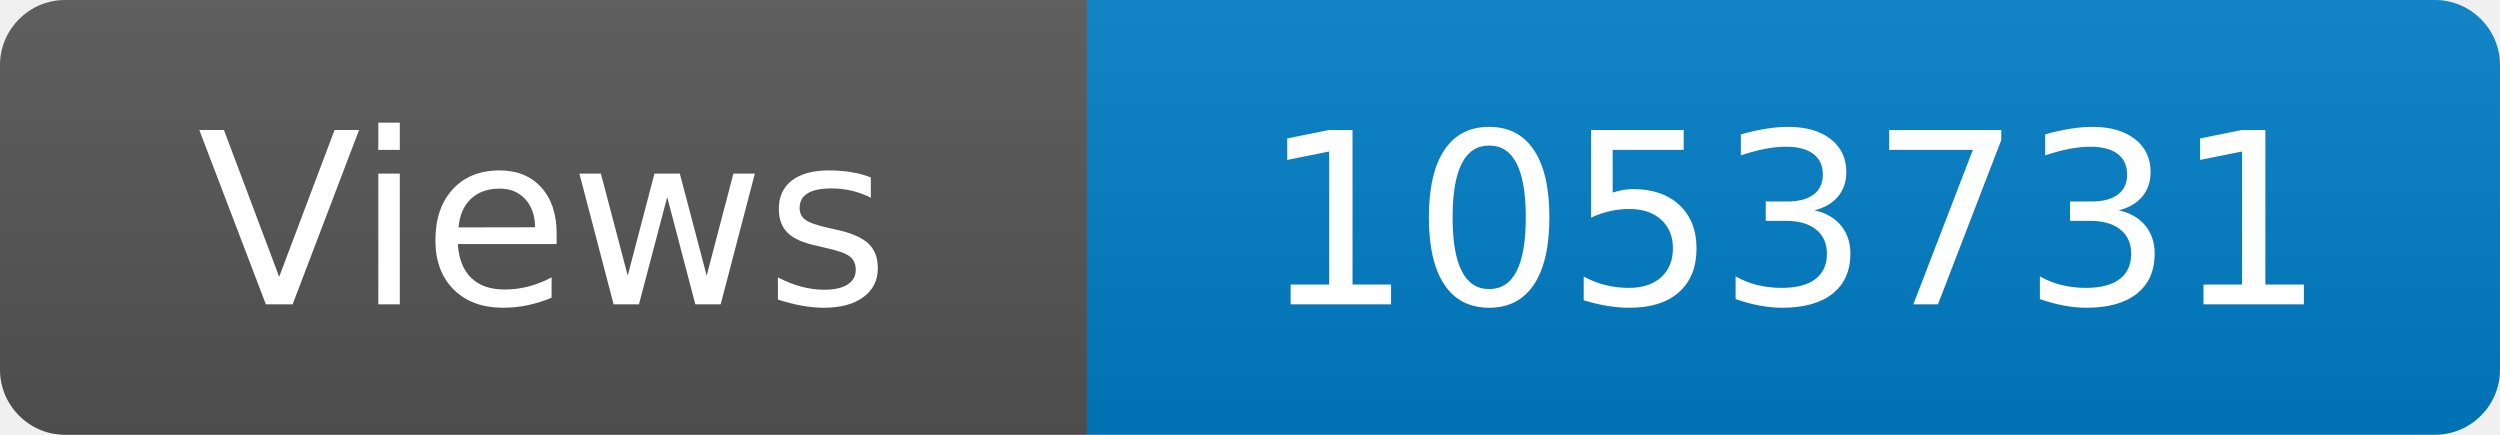
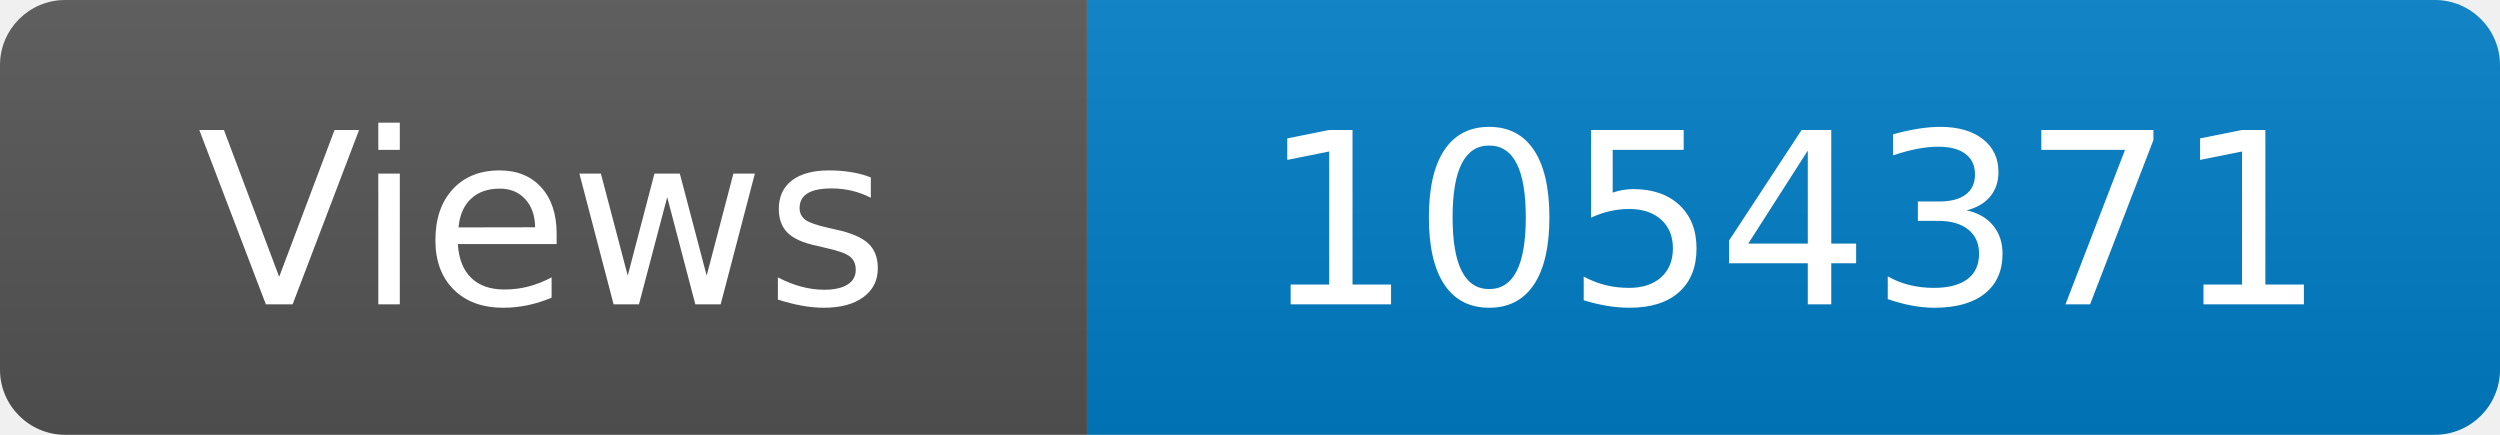
<svg xmlns="http://www.w3.org/2000/svg" width="115" height="20" role="img" aria-label="Maintained?: yes">
  <linearGradient id="s" x2="0" y2="100%">
    <stop offset="0" stop-color="#bbb" stop-opacity=".1" />
    <stop offset="1" stop-opacity=".1" />
  </linearGradient>
  <clipPath id="r">
    <rect width="115" height="20" rx="3" fill="#fff" />
  </clipPath>
  <g clip-path="url(#r)">
    <rect width="50" height="20" fill="#555" />
    <rect x="50" width="160" height="20" fill="#007ec6" />
    <rect width="115" height="20" fill="url(#s)" />
  </g>
  <g fill="#fff" text-anchor="middle" font-family="Verdana,Geneva,DejaVu Sans,sans-serif" font-size="110">
    <text x="250" y="140" transform="scale(.1)" fill="#fff">Views</text>
-     <text x="825" y="140" transform="scale(.1)" fill="#fff">1053731</text>
+     <text x="825" y="140" transform="scale(.1)" fill="#fff">1054371</text>
  </g>
</svg>
